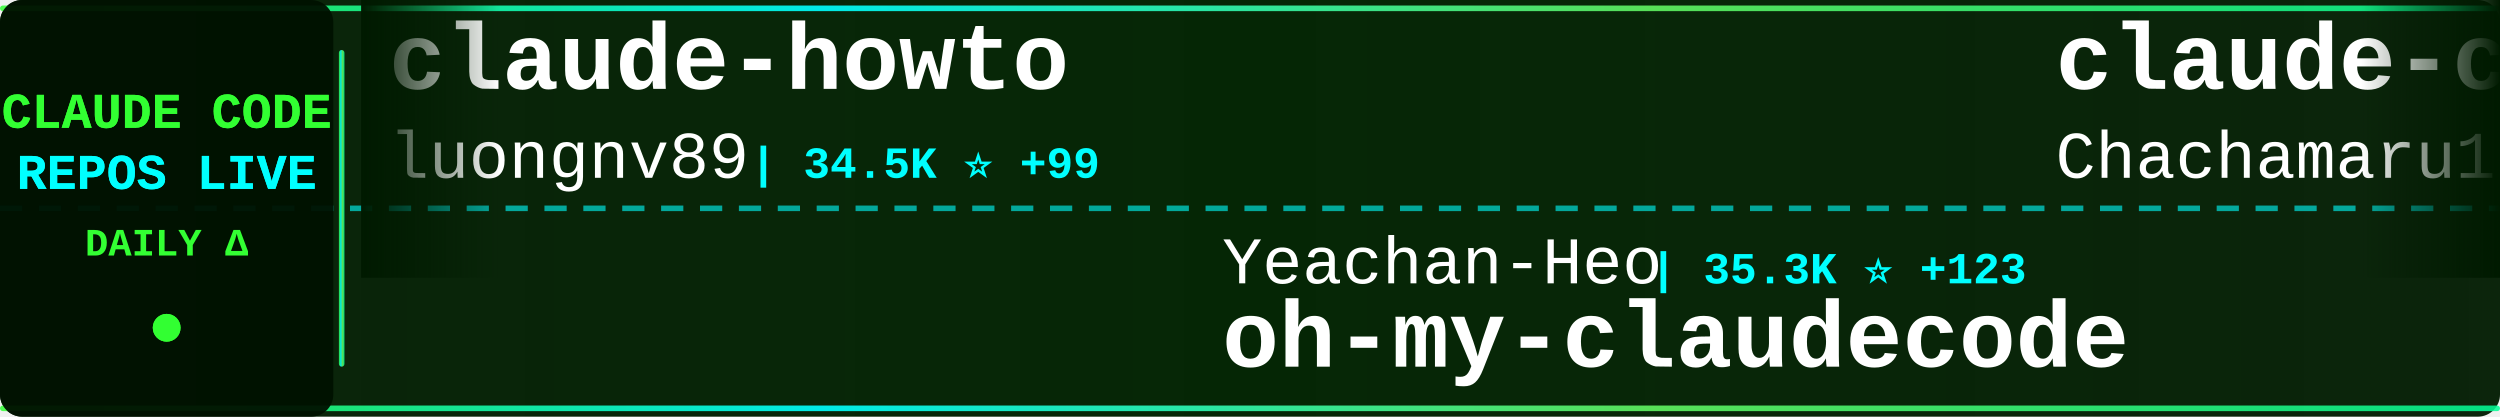
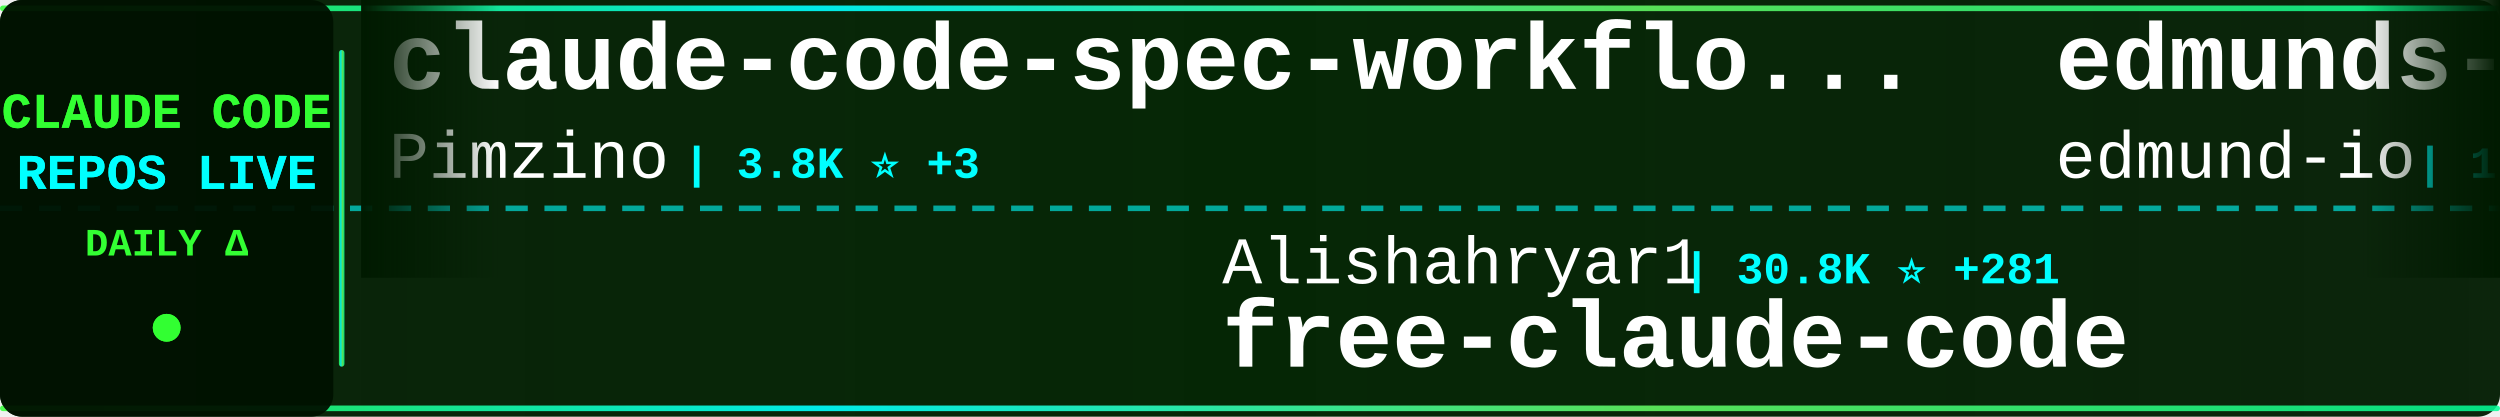
<svg xmlns="http://www.w3.org/2000/svg" width="900" height="150">
  <defs>
    <linearGradient id="tickerBg" x1="0%" y1="0%" x2="100%" y2="0%">
      <stop offset="0%" style="stop-color:#001a00;stop-opacity:0.95" />
      <stop offset="50%" style="stop-color:#002200;stop-opacity:0.98" />
      <stop offset="100%" style="stop-color:#001a00;stop-opacity:0.95" />
    </linearGradient>
    <linearGradient id="borderGrad" x1="0%" y1="0%" x2="100%" y2="0%">
      <stop offset="0%" style="stop-color:#33ff33;stop-opacity:0.85">
        <animate attributeName="stop-opacity" values="0.85;1;0.85" dur="2s" repeatCount="indefinite" />
      </stop>
      <stop offset="33%" style="stop-color:#00ffff;stop-opacity:0.9">
        <animate attributeName="stop-opacity" values="0.9;1;0.9" dur="2.2s" repeatCount="indefinite" />
      </stop>
      <stop offset="66%" style="stop-color:#66ff66;stop-opacity:0.85">
        <animate attributeName="stop-opacity" values="0.85;1;0.85" dur="1.8s" repeatCount="indefinite" />
      </stop>
      <stop offset="100%" style="stop-color:#00ff99;stop-opacity:0.85">
        <animate attributeName="stop-opacity" values="0.85;1;0.85" dur="2s" repeatCount="indefinite" />
      </stop>
    </linearGradient>
    <filter id="textGlow">
      <feGaussianBlur stdDeviation="0.1" result="coloredBlur" />
      <feMerge>
        <feMergeNode in="coloredBlur" />
        <feMergeNode in="SourceGraphic" />
      </feMerge>
    </filter>
    <filter id="metricGlow">
      <feGaussianBlur stdDeviation="0.2" result="coloredBlur" />
      <feMerge>
        <feMergeNode in="coloredBlur" />
        <feMergeNode in="SourceGraphic" />
      </feMerge>
    </filter>
    <linearGradient id="leftFade" x1="0%" y1="0%" x2="100%" y2="0%">
      <stop offset="0%" style="stop-color:#001a00;stop-opacity:1" />
      <stop offset="100%" style="stop-color:#001a00;stop-opacity:0" />
    </linearGradient>
    <linearGradient id="rightFade" x1="0%" y1="0%" x2="100%" y2="0%">
      <stop offset="0%" style="stop-color:#001a00;stop-opacity:0" />
      <stop offset="100%" style="stop-color:#001a00;stop-opacity:1" />
    </linearGradient>
  </defs>
  <rect width="900" height="150" fill="url(#tickerBg)" rx="8" />
  <rect x="0" y="2" width="900" height="2" fill="url(#borderGrad)" rx="1" />
  <rect x="0" y="146" width="900" height="2" fill="url(#borderGrad)" rx="1" />
  <line x1="0" y1="75" x2="900" y2="75" stroke="#00ffff" stroke-width="2" stroke-dasharray="8 6" opacity="0.6" />
  <rect x="0" y="0" width="120" height="150" fill="#001100" opacity="0.95" rx="8" />
  <text x="60" y="46" font-family="'Courier New', monospace" font-size="18" font-weight="bold" fill="#33ff33" text-anchor="middle" filter="url(#textGlow)">
    CLAUDE CODE
  </text>
  <text x="60" y="68" font-family="'Courier New', monospace" font-size="18" font-weight="bold" fill="#00ffff" text-anchor="middle" filter="url(#textGlow)">
    REPOS LIVE
  </text>
  <text x="60" y="92" font-family="'Courier New', monospace" font-size="14" font-weight="bold" fill="#33ff33" text-anchor="middle">
    DAILY Δ
  </text>
  <circle cx="60" cy="118" r="5" fill="#33ff33" filter="url(#metricGlow)">
    <animate attributeName="r" values="4;6;4" dur="1.5s" repeatCount="indefinite" />
    <animate attributeName="opacity" values="0.6;1;0.6" dur="1.5s" repeatCount="indefinite" />
  </circle>
  <rect x="122" y="18" width="2" height="114" fill="url(#borderGrad)" rx="1" />
  <clipPath id="tickerClip">
    <rect x="130" y="0" width="770" height="150" />
  </clipPath>
  <g clip-path="url(#tickerClip)">
    <g id="tickerItems">
      <animateTransform attributeName="transform" attributeType="XML" type="translate" from="0 0" to="-3000 0" dur="54s" repeatCount="indefinite" />
      <g transform="translate(0, 0)">
-         <text x="140" y="32" font-family="'Courier New', monospace" font-size="34" font-weight="bold" fill="#ffffff">claude-howto</text>
-         <text x="140" y="64" font-family="'Courier New', monospace" font-size="24" font-weight="normal" fill="#ffffff" opacity="1.0">luongnv89</text>
-         <text x="270" y="64" font-family="'Courier New', monospace" font-size="16" font-weight="bold" fill="#00ffff"> | 34.5K ⭐ +99</text>
+         <text x="140" y="32" font-family="'Courier New', monospace" font-size="34" font-weight="bold" fill="#ffffff">claude-code-spec-workflo...</text>
+         <text x="140" y="64" font-family="'Courier New', monospace" font-size="24" font-weight="normal" fill="#ffffff" opacity="1.0">Pimzino</text>
+         <text x="246" y="64" font-family="'Courier New', monospace" font-size="16" font-weight="bold" fill="#00ffff"> | 3.8K ⭐ +3</text>
      </g>
      <g transform="translate(300, 0)">
-         <text x="140" y="102" font-family="'Courier New', monospace" font-size="24" font-weight="normal" fill="#ffffff" opacity="1.0">Yeachan-Heo</text>
-         <text x="294" y="102" font-family="'Courier New', monospace" font-size="16" font-weight="bold" fill="#00ffff"> | 35.3K ⭐ +123</text>
-         <text x="140" y="132" font-family="'Courier New', monospace" font-size="34" font-weight="bold" fill="#ffffff">oh-my-claudecode</text>
+         <text x="140" y="102" font-family="'Courier New', monospace" font-size="24" font-weight="normal" fill="#ffffff" opacity="1.0">Alishahryar1</text>
+         <text x="306" y="102" font-family="'Courier New', monospace" font-size="16" font-weight="bold" fill="#00ffff"> | 30.8K ⭐ +281</text>
+         <text x="140" y="132" font-family="'Courier New', monospace" font-size="34" font-weight="bold" fill="#ffffff">free-claude-code</text>
      </g>
      <g transform="translate(600, 0)">
-         <text x="140" y="32" font-family="'Courier New', monospace" font-size="34" font-weight="bold" fill="#ffffff">claude-code-harness</text>
-         <text x="140" y="64" font-family="'Courier New', monospace" font-size="24" font-weight="normal" fill="#ffffff" opacity="1.0">Chachamaru127</text>
-         <text x="318" y="64" font-family="'Courier New', monospace" font-size="16" font-weight="bold" fill="#00ffff"> | 2.2K ⭐ +90</text>
+         <text x="140" y="32" font-family="'Courier New', monospace" font-size="34" font-weight="bold" fill="#ffffff">edmunds-claude-code</text>
+         <text x="140" y="64" font-family="'Courier New', monospace" font-size="24" font-weight="normal" fill="#ffffff" opacity="1.0">edmund-io</text>
+         <text x="270" y="64" font-family="'Courier New', monospace" font-size="16" font-weight="bold" fill="#00ffff"> | 1.4K ⭐ +2</text>
      </g>
      <g transform="translate(900, 0)">
-         <text x="140" y="102" font-family="'Courier New', monospace" font-size="24" font-weight="normal" fill="#ffffff" opacity="1.0">router-for-me</text>
-         <text x="318" y="102" font-family="'Courier New', monospace" font-size="16" font-weight="bold" fill="#00ffff"> | 35.4K ⭐ +151</text>
-         <text x="140" y="132" font-family="'Courier New', monospace" font-size="34" font-weight="bold" fill="#ffffff">CLIProxyAPI</text>
+         <text x="140" y="102" font-family="'Courier New', monospace" font-size="24" font-weight="normal" fill="#ffffff" opacity="1.0">multica-ai</text>
+         <text x="282" y="102" font-family="'Courier New', monospace" font-size="16" font-weight="bold" fill="#00ffff"> | 161.7K ⭐ +1.2K</text>
+         <text x="140" y="132" font-family="'Courier New', monospace" font-size="34" font-weight="bold" fill="#ffffff">andrej-karpathy-skills</text>
      </g>
      <g transform="translate(1200, 0)">
-         <text x="140" y="32" font-family="'Courier New', monospace" font-size="34" font-weight="bold" fill="#ffffff">claude-code-reverse</text>
-         <text x="140" y="64" font-family="'Courier New', monospace" font-size="24" font-weight="normal" fill="#ffffff" opacity="1.0">Yuyz0112</text>
-         <text x="258" y="64" font-family="'Courier New', monospace" font-size="16" font-weight="bold" fill="#00ffff"> | 2.4K ⭐ +1</text>
+         <text x="140" y="32" font-family="'Courier New', monospace" font-size="34" font-weight="bold" fill="#ffffff">claude-code-hooks-master...</text>
+         <text x="140" y="64" font-family="'Courier New', monospace" font-size="24" font-weight="normal" fill="#ffffff" opacity="1.0">disler</text>
+         <text x="234" y="64" font-family="'Courier New', monospace" font-size="16" font-weight="bold" fill="#00ffff"> | 3.7K ⭐ +3</text>
      </g>
      <g transform="translate(1500, 0)">
        <text x="140" y="102" font-family="'Courier New', monospace" font-size="24" font-weight="normal" fill="#ffffff" opacity="1.0">nanocoai</text>
-         <text x="258" y="102" font-family="'Courier New', monospace" font-size="16" font-weight="bold" fill="#00ffff"> | 29.5K ⭐ +34</text>
+         <text x="258" y="102" font-family="'Courier New', monospace" font-size="16" font-weight="bold" fill="#00ffff"> | 29.5K ⭐ +31</text>
        <text x="140" y="132" font-family="'Courier New', monospace" font-size="34" font-weight="bold" fill="#ffffff">nanoclaw</text>
      </g>
      <g transform="translate(1800, 0)">
-         <text x="140" y="32" font-family="'Courier New', monospace" font-size="34" font-weight="bold" fill="#ffffff">claude-code-source</text>
-         <text x="140" y="64" font-family="'Courier New', monospace" font-size="24" font-weight="normal" fill="#ffffff" opacity="1.0">AprilNEA</text>
-         <text x="258" y="64" font-family="'Courier New', monospace" font-size="16" font-weight="bold" fill="#00ffff"> | 384 ⭐</text>
+         <text x="140" y="32" font-family="'Courier New', monospace" font-size="34" font-weight="bold" fill="#ffffff">claude-code</text>
+         <text x="140" y="64" font-family="'Courier New', monospace" font-size="24" font-weight="normal" fill="#ffffff" opacity="1.0">codeaashu</text>
+         <text x="270" y="64" font-family="'Courier New', monospace" font-size="16" font-weight="bold" fill="#00ffff"> | 2.8K ⭐ +11</text>
      </g>
      <g transform="translate(2100, 0)">
-         <text x="140" y="102" font-family="'Courier New', monospace" font-size="24" font-weight="normal" fill="#ffffff" opacity="1.0">chauncygu</text>
-         <text x="270" y="102" font-family="'Courier New', monospace" font-size="16" font-weight="bold" fill="#00ffff"> | 2.5K ⭐ +4</text>
-         <text x="140" y="132" font-family="'Courier New', monospace" font-size="34" font-weight="bold" fill="#ffffff">collection-claude-code-s...</text>
+         <text x="140" y="102" font-family="'Courier New', monospace" font-size="24" font-weight="normal" fill="#ffffff" opacity="1.0">wanshuiyin</text>
+         <text x="282" y="102" font-family="'Courier New', monospace" font-size="16" font-weight="bold" fill="#00ffff"> | 11.0K ⭐ +65</text>
+         <text x="140" y="132" font-family="'Courier New', monospace" font-size="34" font-weight="bold" fill="#ffffff">Auto-claude-code-researc...</text>
      </g>
      <g transform="translate(2400, 0)">
-         <text x="140" y="32" font-family="'Courier New', monospace" font-size="34" font-weight="bold" fill="#ffffff">Open-ClaudeCode</text>
-         <text x="140" y="64" font-family="'Courier New', monospace" font-size="24" font-weight="normal" fill="#ffffff" opacity="1.0">LING71671</text>
-         <text x="270" y="64" font-family="'Courier New', monospace" font-size="16" font-weight="bold" fill="#00ffff"> | 869 ⭐ +1</text>
+         <text x="140" y="32" font-family="'Courier New', monospace" font-size="34" font-weight="bold" fill="#ffffff">claude-code-sourcemap</text>
+         <text x="140" y="64" font-family="'Courier New', monospace" font-size="24" font-weight="normal" fill="#ffffff" opacity="1.0">ChinaSiro</text>
+         <text x="270" y="64" font-family="'Courier New', monospace" font-size="16" font-weight="bold" fill="#00ffff"> | 9.3K ⭐ +10</text>
      </g>
      <g transform="translate(2700, 0)">
-         <text x="140" y="102" font-family="'Courier New', monospace" font-size="24" font-weight="normal" fill="#ffffff" opacity="1.0">RishabhK103</text>
-         <text x="294" y="102" font-family="'Courier New', monospace" font-size="16" font-weight="bold" fill="#00ffff"> | 85 ⭐</text>
+         <text x="140" y="102" font-family="'Courier New', monospace" font-size="24" font-weight="normal" fill="#ffffff" opacity="1.0">anthropics</text>
+         <text x="282" y="102" font-family="'Courier New', monospace" font-size="16" font-weight="bold" fill="#00ffff"> | 127.9K ⭐ +549</text>
        <text x="140" y="132" font-family="'Courier New', monospace" font-size="34" font-weight="bold" fill="#ffffff">claude-code</text>
      </g>
      <g transform="translate(3000, 0)">
-         <text x="140" y="32" font-family="'Courier New', monospace" font-size="34" font-weight="bold" fill="#ffffff">claude-howto</text>
-         <text x="140" y="64" font-family="'Courier New', monospace" font-size="24" font-weight="normal" fill="#ffffff" opacity="1.0">luongnv89</text>
-         <text x="270" y="64" font-family="'Courier New', monospace" font-size="16" font-weight="bold" fill="#00ffff"> | 34.5K ⭐ +99</text>
+         <text x="140" y="32" font-family="'Courier New', monospace" font-size="34" font-weight="bold" fill="#ffffff">claude-code-spec-workflo...</text>
+         <text x="140" y="64" font-family="'Courier New', monospace" font-size="24" font-weight="normal" fill="#ffffff" opacity="1.0">Pimzino</text>
+         <text x="246" y="64" font-family="'Courier New', monospace" font-size="16" font-weight="bold" fill="#00ffff"> | 3.8K ⭐ +3</text>
      </g>
      <g transform="translate(3300, 0)">
-         <text x="140" y="102" font-family="'Courier New', monospace" font-size="24" font-weight="normal" fill="#ffffff" opacity="1.0">Yeachan-Heo</text>
-         <text x="294" y="102" font-family="'Courier New', monospace" font-size="16" font-weight="bold" fill="#00ffff"> | 35.3K ⭐ +123</text>
-         <text x="140" y="132" font-family="'Courier New', monospace" font-size="34" font-weight="bold" fill="#ffffff">oh-my-claudecode</text>
+         <text x="140" y="102" font-family="'Courier New', monospace" font-size="24" font-weight="normal" fill="#ffffff" opacity="1.0">Alishahryar1</text>
+         <text x="306" y="102" font-family="'Courier New', monospace" font-size="16" font-weight="bold" fill="#00ffff"> | 30.8K ⭐ +281</text>
+         <text x="140" y="132" font-family="'Courier New', monospace" font-size="34" font-weight="bold" fill="#ffffff">free-claude-code</text>
      </g>
      <g transform="translate(3600, 0)">
-         <text x="140" y="32" font-family="'Courier New', monospace" font-size="34" font-weight="bold" fill="#ffffff">claude-code-harness</text>
-         <text x="140" y="64" font-family="'Courier New', monospace" font-size="24" font-weight="normal" fill="#ffffff" opacity="1.0">Chachamaru127</text>
-         <text x="318" y="64" font-family="'Courier New', monospace" font-size="16" font-weight="bold" fill="#00ffff"> | 2.2K ⭐ +90</text>
+         <text x="140" y="32" font-family="'Courier New', monospace" font-size="34" font-weight="bold" fill="#ffffff">edmunds-claude-code</text>
+         <text x="140" y="64" font-family="'Courier New', monospace" font-size="24" font-weight="normal" fill="#ffffff" opacity="1.0">edmund-io</text>
+         <text x="270" y="64" font-family="'Courier New', monospace" font-size="16" font-weight="bold" fill="#00ffff"> | 1.4K ⭐ +2</text>
      </g>
      <g transform="translate(3900, 0)">
-         <text x="140" y="102" font-family="'Courier New', monospace" font-size="24" font-weight="normal" fill="#ffffff" opacity="1.0">router-for-me</text>
-         <text x="318" y="102" font-family="'Courier New', monospace" font-size="16" font-weight="bold" fill="#00ffff"> | 35.4K ⭐ +151</text>
-         <text x="140" y="132" font-family="'Courier New', monospace" font-size="34" font-weight="bold" fill="#ffffff">CLIProxyAPI</text>
+         <text x="140" y="102" font-family="'Courier New', monospace" font-size="24" font-weight="normal" fill="#ffffff" opacity="1.0">multica-ai</text>
+         <text x="282" y="102" font-family="'Courier New', monospace" font-size="16" font-weight="bold" fill="#00ffff"> | 161.7K ⭐ +1.2K</text>
+         <text x="140" y="132" font-family="'Courier New', monospace" font-size="34" font-weight="bold" fill="#ffffff">andrej-karpathy-skills</text>
      </g>
    </g>
  </g>
  <rect x="130" y="0" width="50" height="100" fill="url(#leftFade)" />
  <rect x="850" y="0" width="50" height="100" fill="url(#rightFade)" />
</svg>
